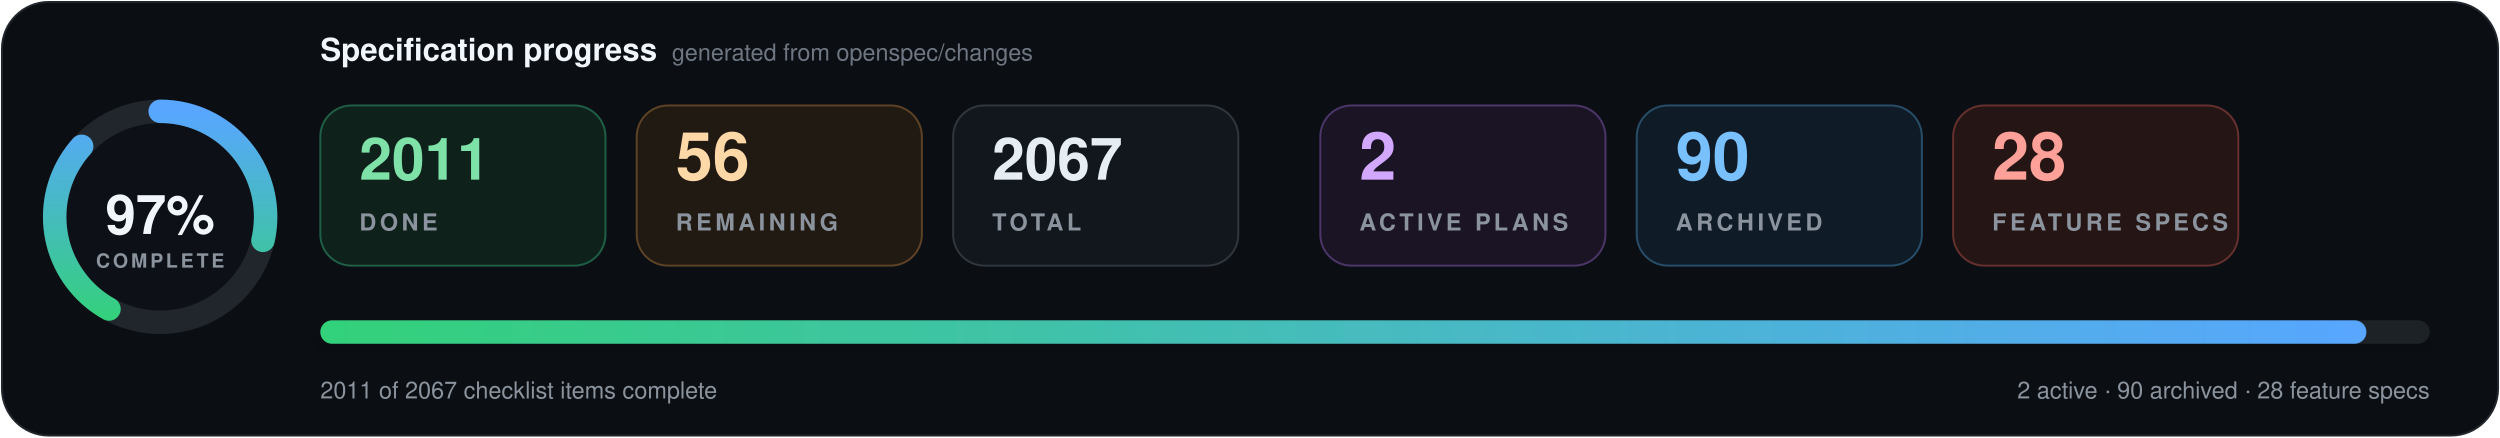
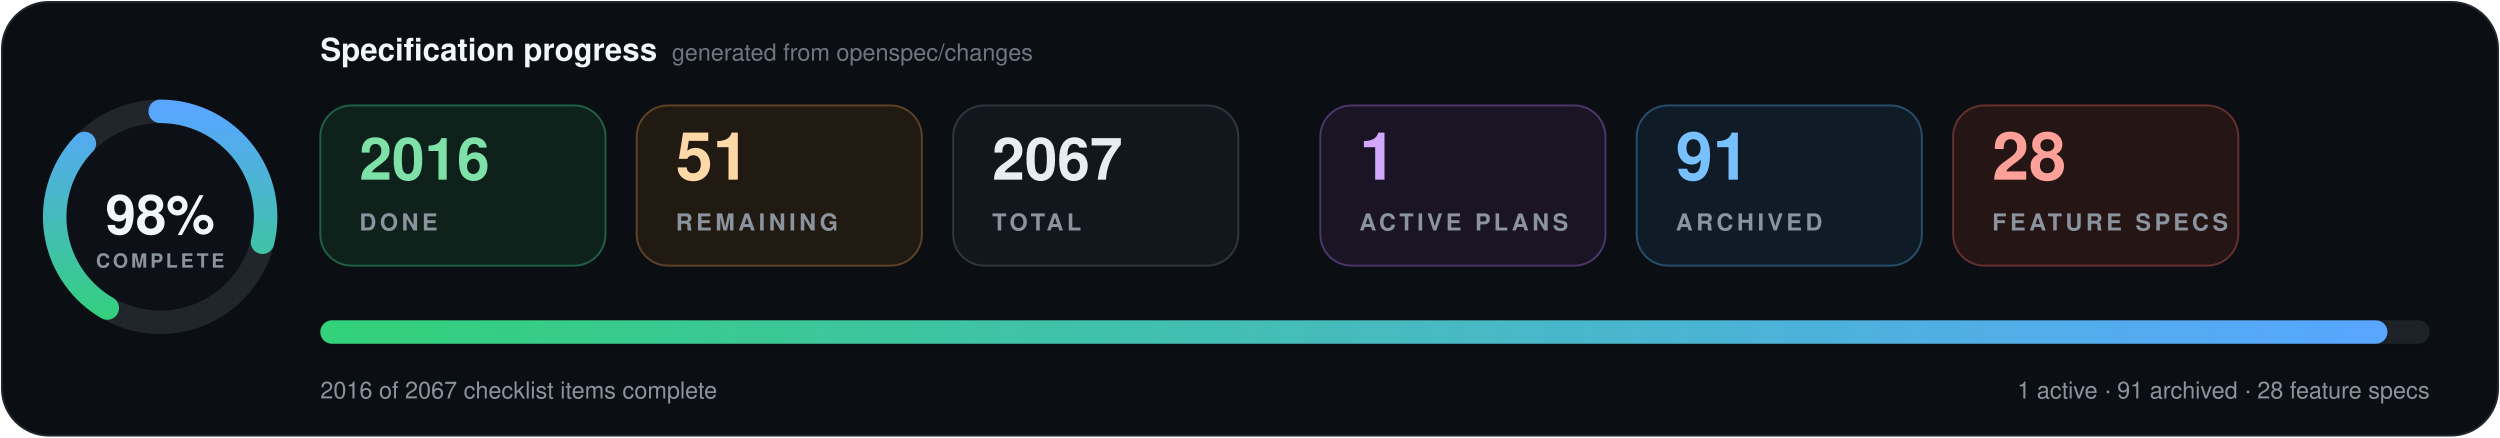
- <svg xmlns="http://www.w3.org/2000/svg" data-cache-version="1788354456" width="1280" height="224" viewBox="0 0 1280 224" role="img" aria-labelledby="title description" font-family="system-ui, -apple-system, BlinkMacSystemFont, 'Segoe UI', Helvetica, Arial, sans-serif" font-variant-numeric="tabular-nums">
+ <svg xmlns="http://www.w3.org/2000/svg" data-cache-version="1788354631" width="1280" height="224" viewBox="0 0 1280 224" role="img" aria-labelledby="title description" font-family="system-ui, -apple-system, BlinkMacSystemFont, 'Segoe UI', Helvetica, Arial, sans-serif" font-variant-numeric="tabular-nums">
  <defs>
    <linearGradient id="progress" x1="0" x2="1">
      <stop offset="0" stop-color="#33d17a" />
      <stop offset="1" stop-color="#58a6ff" />
    </linearGradient>
    <filter id="shadow" x="-10%" y="-20%" width="120%" height="150%">
      <feDropShadow dx="0" dy="7" stdDeviation="9" flood-color="#000" flood-opacity=".28" />
    </filter>
  </defs>
  <rect x="1" y="1" width="1278" height="222" rx="24" fill="#0b0f14" stroke="#21262d" />
  <g transform="translate(82 111)">
    <circle r="54" fill="#0d1117" stroke="#21262d" stroke-width="12" />
-     <circle r="54" fill="none" stroke="url(#progress)" stroke-width="12" stroke-linecap="round" pathLength="100" stroke-dasharray="97 100" transform="rotate(-90)" />
-     <text y="-1" text-anchor="middle" dominant-baseline="middle" fill="#f0f6fc" font-size="28" font-weight="800">97%</text>
+     <circle r="54" fill="none" stroke="url(#progress)" stroke-width="12" stroke-linecap="round" pathLength="100" stroke-dasharray="98 100" transform="rotate(-90)" />
+     <text y="-1" text-anchor="middle" dominant-baseline="middle" fill="#f0f6fc" font-size="28" font-weight="800">98%</text>
    <text y="26" text-anchor="middle" fill="#8b949e" font-size="10" font-weight="700" letter-spacing="1.5">COMPLETE</text>
  </g>
  <text x="164" y="31" fill="#f0f6fc" font-size="16" font-weight="750">Specification progress</text>
  <text x="344" y="31" fill="#6e7681" font-size="12">generated from openspec/changes</text>
  <g transform="translate(164 54)">
    <rect width="146" height="82" rx="16" fill="#0f211b" stroke="#1f5f46" />
-     <text x="20" y="38" fill="#7ee2a8" font-size="30" font-weight="750">2011</text>
+     <text x="20" y="38" fill="#7ee2a8" font-size="30" font-weight="750">2016</text>
    <text x="20" y="64" fill="#8b949e" font-size="12" font-weight="700" letter-spacing="1.8">DONE</text>
  </g>
  <g transform="translate(326 54)">
    <rect width="146" height="82" rx="16" fill="#211a13" stroke="#5d4225" />
-     <text x="20" y="38" fill="#ffd8a8" font-size="34" font-weight="750">56</text>
+     <text x="20" y="38" fill="#ffd8a8" font-size="34" font-weight="750">51</text>
    <text x="20" y="64" fill="#8b949e" font-size="12" font-weight="700" letter-spacing="1.8">REMAINING</text>
  </g>
  <g transform="translate(488 54)">
    <rect width="146" height="82" rx="16" fill="#12171d" stroke="#30363d" />
    <text x="20" y="38" fill="#e6edf3" font-size="30" font-weight="750">2067</text>
    <text x="20" y="64" fill="#8b949e" font-size="12" font-weight="700" letter-spacing="1.8">TOTAL</text>
  </g>
  <g transform="translate(676 54)">
    <rect width="146" height="82" rx="16" fill="#1a1424" stroke="#4c3569" />
-     <text x="20" y="38" fill="#d2a8ff" font-size="34" font-weight="750">2</text>
+     <text x="20" y="38" fill="#d2a8ff" font-size="34" font-weight="750">1</text>
    <text x="20" y="64" fill="#8b949e" font-size="12" font-weight="700" letter-spacing="1.8">ACTIVE PLANS</text>
  </g>
  <g transform="translate(838 54)">
    <rect width="146" height="82" rx="16" fill="#0f1c27" stroke="#274d69" />
-     <text x="20" y="38" fill="#79c0ff" font-size="34" font-weight="750">90</text>
+     <text x="20" y="38" fill="#79c0ff" font-size="34" font-weight="750">91</text>
    <text x="20" y="64" fill="#8b949e" font-size="12" font-weight="700" letter-spacing="1.8">ARCHIVED</text>
  </g>
  <g transform="translate(1000 54)">
    <rect width="146" height="82" rx="16" fill="#251514" stroke="#65302d" />
    <text x="20" y="38" fill="#ffa198" font-size="34" font-weight="750">28</text>
    <text x="20" y="64" fill="#8b949e" font-size="12" font-weight="700" letter-spacing="1.8">FEATURE SPECS</text>
  </g>
  <g filter="url(#shadow)">
    <rect x="164" y="164" width="1080" height="12" rx="6" fill="#1b2128" />
-     <rect x="164" y="164" width="1047.6" height="12" rx="6" fill="url(#progress)" />
+     <rect x="164" y="164" width="1058.4" height="12" rx="6" fill="url(#progress)" />
  </g>
-   <text x="164" y="204" fill="#8b949e" font-size="12">2011 of 2067 checklist items complete</text>
-   <text x="1244" y="204" text-anchor="end" fill="#8b949e" font-size="12">2 active · 90 archived · 28 feature specs</text>
+   <text x="164" y="204" fill="#8b949e" font-size="12">2016 of 2067 checklist items complete</text>
+   <text x="1244" y="204" text-anchor="end" fill="#8b949e" font-size="12">1 active · 91 archived · 28 feature specs</text>
</svg>
